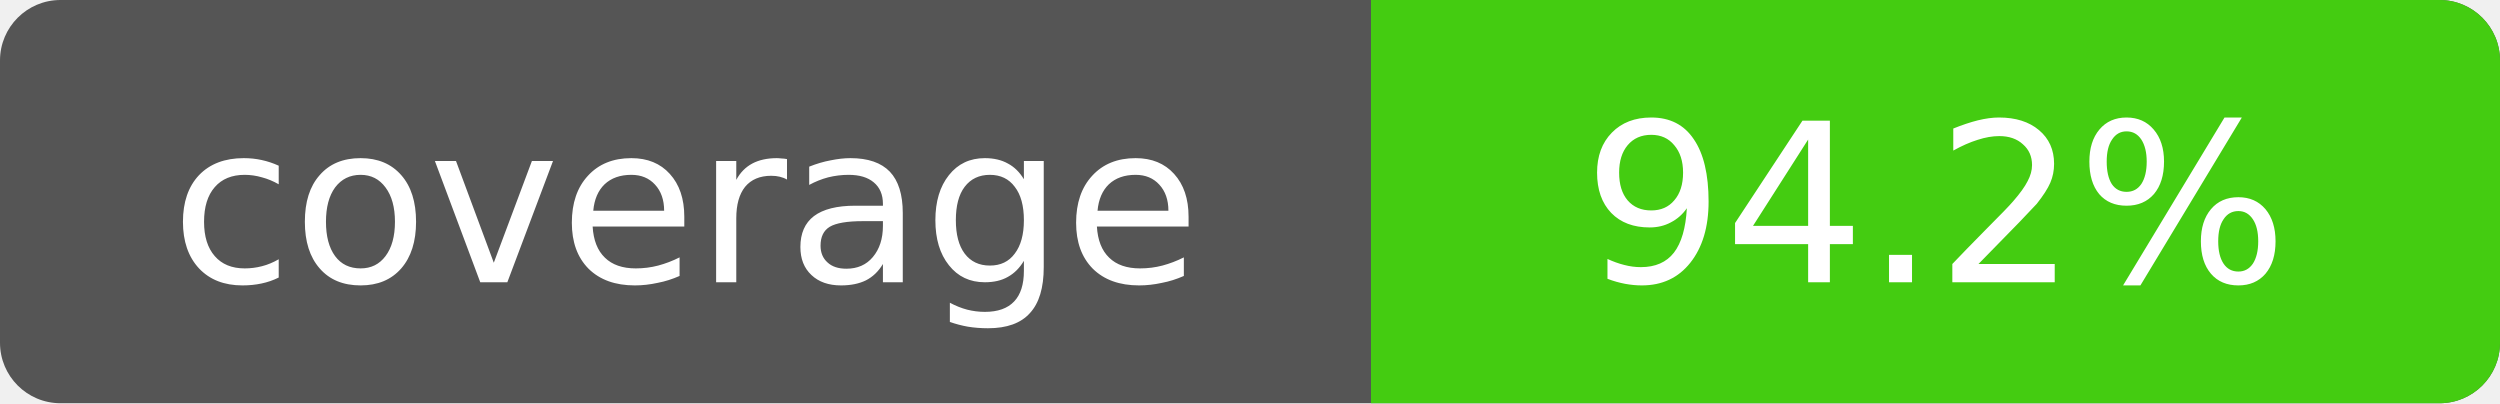
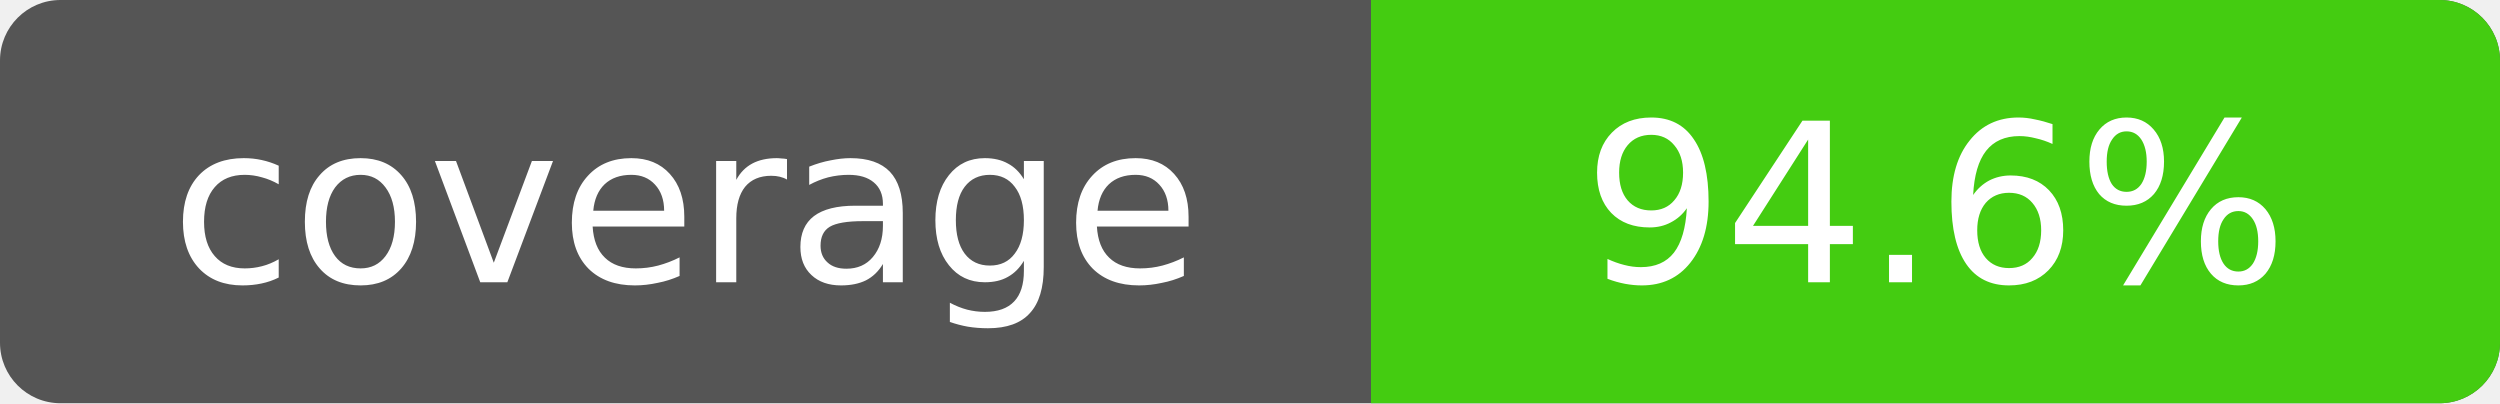
- <svg xmlns="http://www.w3.org/2000/svg" width="124" height="20" role="img" aria-label="Line coverage: 94.2%">
+ <svg xmlns="http://www.w3.org/2000/svg" width="124" height="20" role="img" aria-label="Line coverage: 94.6%">
  <rect width="124" height="20" rx="3" fill="#555" />
  <path d="M68 0h53a3 3 0 0 1 3 3v14a3 3 0 0 1-3 3H68z" fill="#4c1" />
  <g fill="#fff" font-family="Verdana,DejaVu Sans,sans-serif" font-size="11" text-anchor="middle">
    <text x="34" y="14">coverage</text>
-     <text x="96" y="14">94.2%</text>
+     <text x="96" y="14">94.6%</text>
  </g>
</svg>
